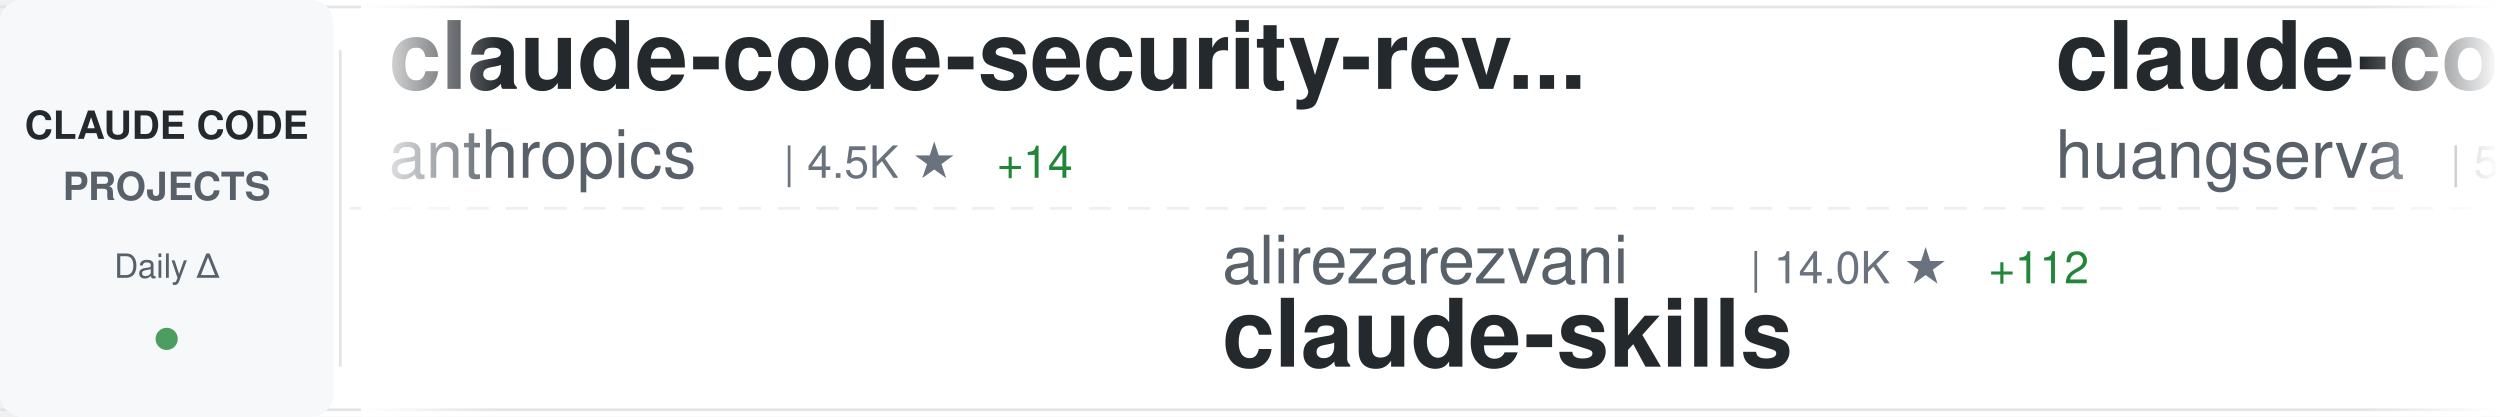
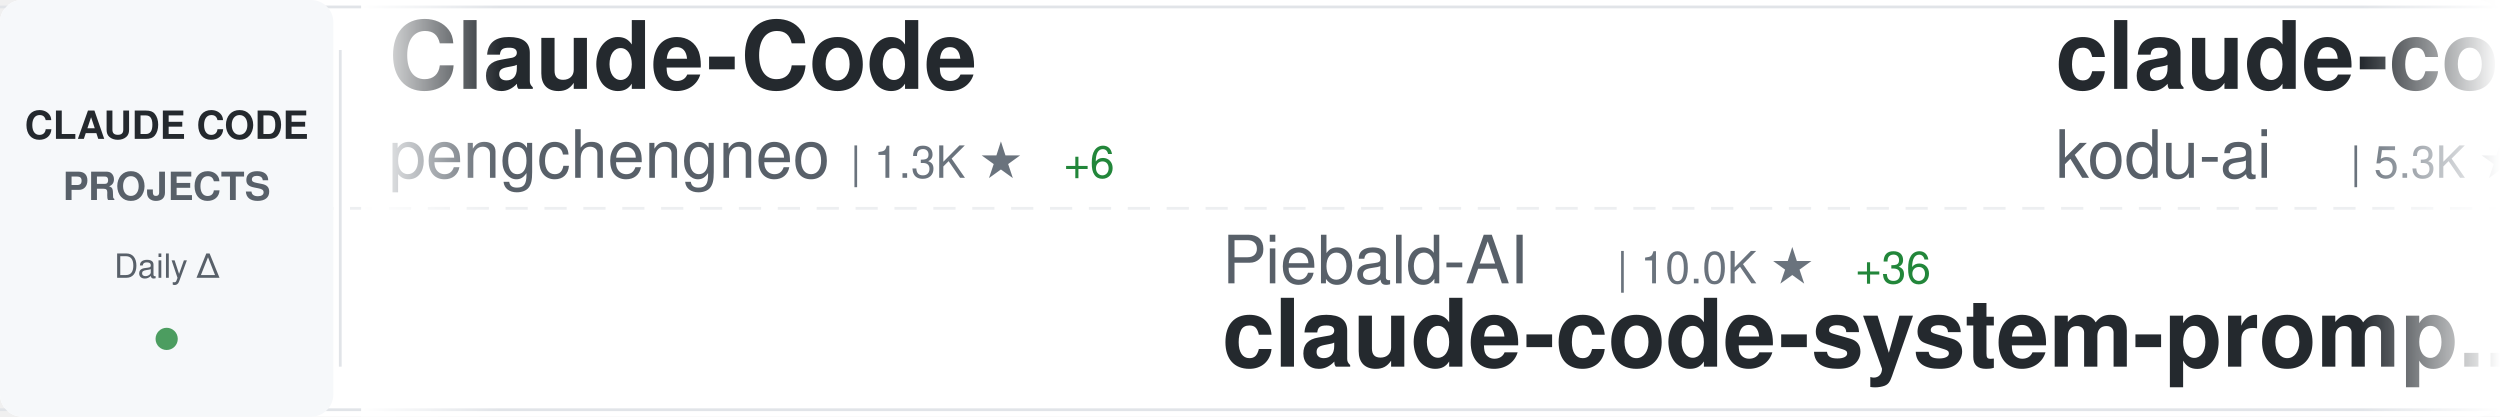
<svg xmlns="http://www.w3.org/2000/svg" width="900" height="150">
  <defs>
    <linearGradient id="awesomeLeftFade" x1="0%" y1="0%" x2="100%" y2="0%">
      <stop offset="0%" style="stop-color:#ffffff;stop-opacity:1" />
      <stop offset="100%" style="stop-color:#ffffff;stop-opacity:0" />
    </linearGradient>
    <linearGradient id="awesomeRightFade" x1="0%" y1="0%" x2="100%" y2="0%">
      <stop offset="0%" style="stop-color:#ffffff;stop-opacity:0" />
      <stop offset="100%" style="stop-color:#ffffff;stop-opacity:1" />
    </linearGradient>
  </defs>
  <rect width="900" height="150" fill="#ffffff" rx="8" />
  <rect x="0" y="2" width="900" height="1" fill="#e1e4e8" />
  <rect x="0" y="147" width="900" height="1" fill="#e1e4e8" />
  <line x1="0" y1="75" x2="900" y2="75" stroke="#e1e4e8" stroke-width="1" stroke-dasharray="8 6" opacity="0.6" />
  <rect x="0" y="0" width="120" height="150" fill="#f6f8fa" rx="8" />
  <text x="60" y="50" font-family="-apple-system, BlinkMacSystemFont, 'Segoe UI', Helvetica, Arial, sans-serif" font-size="14" font-weight="600" fill="#24292e" text-anchor="middle">CLAUDE CODE</text>
  <text x="60" y="72" font-family="-apple-system, BlinkMacSystemFont, 'Segoe UI', Helvetica, Arial, sans-serif" font-size="14" font-weight="600" fill="#586069" text-anchor="middle">PROJECTS</text>
  <text x="60" y="100" font-family="-apple-system, BlinkMacSystemFont, 'Segoe UI', Helvetica, Arial, sans-serif" font-size="12" font-weight="500" fill="#586069" text-anchor="middle">Daily Δ</text>
  <circle cx="60" cy="122" r="4" fill="#22863a" opacity="0.8" />
  <rect x="122" y="18" width="1" height="114" fill="#e1e4e8" />
  <clipPath id="awesomeTickerClip">
    <rect x="130" y="0" width="770" height="150" />
  </clipPath>
  <g clip-path="url(#awesomeTickerClip)">
    <g id="awesomeTickerItems">
      <animateTransform attributeName="transform" attributeType="XML" type="translate" from="0 0" to="-3000 0" dur="54s" repeatCount="indefinite" />
      <g transform="translate(0, 0)">
-         <text x="140" y="32" font-family="-apple-system, BlinkMacSystemFont, 'Segoe UI', Helvetica, Arial, sans-serif" font-size="34" font-weight="600" fill="#24292e">claude-code-security-rev...</text>
-         <text x="140" y="64" font-family="-apple-system, BlinkMacSystemFont, 'Segoe UI', Helvetica, Arial, sans-serif" font-size="24" font-weight="400" fill="#586069">anthropics</text>
-         <text x="282" y="64" font-family="-apple-system, BlinkMacSystemFont, 'Segoe UI', Helvetica, Arial, sans-serif" font-size="16" font-weight="500" fill="#6a737d">| 4.5K ★</text>
-         <text x="359" y="64" font-family="-apple-system, BlinkMacSystemFont, 'Segoe UI', Helvetica, Arial, sans-serif" font-size="16" font-weight="500" fill="#22863a"> +14</text>
+         <text x="140" y="32" font-family="-apple-system, BlinkMacSystemFont, 'Segoe UI', Helvetica, Arial, sans-serif" font-size="34" font-weight="600" fill="#24292e">Claude-Code</text>
+         <text x="140" y="64" font-family="-apple-system, BlinkMacSystemFont, 'Segoe UI', Helvetica, Arial, sans-serif" font-size="24" font-weight="400" fill="#586069">pengchengneo</text>
+         <text x="306" y="64" font-family="-apple-system, BlinkMacSystemFont, 'Segoe UI', Helvetica, Arial, sans-serif" font-size="16" font-weight="500" fill="#6a737d">| 1.3K ★</text>
+         <text x="383" y="64" font-family="-apple-system, BlinkMacSystemFont, 'Segoe UI', Helvetica, Arial, sans-serif" font-size="16" font-weight="500" fill="#22863a"> +6</text>
      </g>
      <g transform="translate(300, 0)">
-         <text x="140" y="102" font-family="-apple-system, BlinkMacSystemFont, 'Segoe UI', Helvetica, Arial, sans-serif" font-size="24" font-weight="400" fill="#586069">alirezarezvani</text>
-         <text x="330" y="102" font-family="-apple-system, BlinkMacSystemFont, 'Segoe UI', Helvetica, Arial, sans-serif" font-size="16" font-weight="500" fill="#6a737d">| 14.0K ★</text>
-         <text x="416" y="102" font-family="-apple-system, BlinkMacSystemFont, 'Segoe UI', Helvetica, Arial, sans-serif" font-size="16" font-weight="500" fill="#22863a"> +112</text>
-         <text x="140" y="132" font-family="-apple-system, BlinkMacSystemFont, 'Segoe UI', Helvetica, Arial, sans-serif" font-size="34" font-weight="600" fill="#24292e">claude-skills</text>
+         <text x="140" y="102" font-family="-apple-system, BlinkMacSystemFont, 'Segoe UI', Helvetica, Arial, sans-serif" font-size="24" font-weight="400" fill="#586069">Piebald-AI</text>
+         <text x="282" y="102" font-family="-apple-system, BlinkMacSystemFont, 'Segoe UI', Helvetica, Arial, sans-serif" font-size="16" font-weight="500" fill="#6a737d">| 10.0K ★</text>
+         <text x="368" y="102" font-family="-apple-system, BlinkMacSystemFont, 'Segoe UI', Helvetica, Arial, sans-serif" font-size="16" font-weight="500" fill="#22863a"> +36</text>
+         <text x="140" y="132" font-family="-apple-system, BlinkMacSystemFont, 'Segoe UI', Helvetica, Arial, sans-serif" font-size="34" font-weight="600" fill="#24292e">claude-code-system-promp...</text>
      </g>
      <g transform="translate(600, 0)">
-         <text x="140" y="32" font-family="-apple-system, BlinkMacSystemFont, 'Segoe UI', Helvetica, Arial, sans-serif" font-size="34" font-weight="600" fill="#24292e">claude-code-cli</text>
-         <text x="140" y="64" font-family="-apple-system, BlinkMacSystemFont, 'Segoe UI', Helvetica, Arial, sans-serif" font-size="24" font-weight="400" fill="#586069">huangserva</text>
-         <text x="282" y="64" font-family="-apple-system, BlinkMacSystemFont, 'Segoe UI', Helvetica, Arial, sans-serif" font-size="16" font-weight="500" fill="#6a737d">| 573 ★</text>
-         <text x="350" y="64" font-family="-apple-system, BlinkMacSystemFont, 'Segoe UI', Helvetica, Arial, sans-serif" font-size="16" font-weight="500" fill="#22863a"> +1</text>
+         <text x="140" y="32" font-family="-apple-system, BlinkMacSystemFont, 'Segoe UI', Helvetica, Arial, sans-serif" font-size="34" font-weight="600" fill="#24292e">claude-coder</text>
+         <text x="140" y="64" font-family="-apple-system, BlinkMacSystemFont, 'Segoe UI', Helvetica, Arial, sans-serif" font-size="24" font-weight="400" fill="#586069">kodu-ai</text>
+         <text x="246" y="64" font-family="-apple-system, BlinkMacSystemFont, 'Segoe UI', Helvetica, Arial, sans-serif" font-size="16" font-weight="500" fill="#6a737d">| 5.3K ★</text>
+         <text x="323" y="64" font-family="-apple-system, BlinkMacSystemFont, 'Segoe UI', Helvetica, Arial, sans-serif" font-size="16" font-weight="500" fill="#22863a"> +1</text>
      </g>
      <g transform="translate(900, 0)">
-         <text x="140" y="102" font-family="-apple-system, BlinkMacSystemFont, 'Segoe UI', Helvetica, Arial, sans-serif" font-size="24" font-weight="400" fill="#586069">ghuntley</text>
-         <text x="258" y="102" font-family="-apple-system, BlinkMacSystemFont, 'Segoe UI', Helvetica, Arial, sans-serif" font-size="16" font-weight="500" fill="#6a737d">| 975 ★</text>
-         <text x="140" y="132" font-family="-apple-system, BlinkMacSystemFont, 'Segoe UI', Helvetica, Arial, sans-serif" font-size="34" font-weight="600" fill="#24292e">claude-code-source-code-...</text>
+         <text x="140" y="102" font-family="-apple-system, BlinkMacSystemFont, 'Segoe UI', Helvetica, Arial, sans-serif" font-size="24" font-weight="400" fill="#586069">snarktank</text>
+         <text x="270" y="102" font-family="-apple-system, BlinkMacSystemFont, 'Segoe UI', Helvetica, Arial, sans-serif" font-size="16" font-weight="500" fill="#6a737d">| 18.7K ★</text>
+         <text x="356" y="102" font-family="-apple-system, BlinkMacSystemFont, 'Segoe UI', Helvetica, Arial, sans-serif" font-size="16" font-weight="500" fill="#22863a"> +67</text>
+         <text x="140" y="132" font-family="-apple-system, BlinkMacSystemFont, 'Segoe UI', Helvetica, Arial, sans-serif" font-size="34" font-weight="600" fill="#24292e">ralph</text>
      </g>
      <g transform="translate(1200, 0)">
-         <text x="140" y="32" font-family="-apple-system, BlinkMacSystemFont, 'Segoe UI', Helvetica, Arial, sans-serif" font-size="34" font-weight="600" fill="#24292e">claude-code-action</text>
-         <text x="140" y="64" font-family="-apple-system, BlinkMacSystemFont, 'Segoe UI', Helvetica, Arial, sans-serif" font-size="24" font-weight="400" fill="#586069">anthropics</text>
-         <text x="282" y="64" font-family="-apple-system, BlinkMacSystemFont, 'Segoe UI', Helvetica, Arial, sans-serif" font-size="16" font-weight="500" fill="#6a737d">| 7.5K ★</text>
-         <text x="359" y="64" font-family="-apple-system, BlinkMacSystemFont, 'Segoe UI', Helvetica, Arial, sans-serif" font-size="16" font-weight="500" fill="#22863a"> +23</text>
+         <text x="140" y="32" font-family="-apple-system, BlinkMacSystemFont, 'Segoe UI', Helvetica, Arial, sans-serif" font-size="34" font-weight="600" fill="#24292e">claude-code-router</text>
+         <text x="140" y="64" font-family="-apple-system, BlinkMacSystemFont, 'Segoe UI', Helvetica, Arial, sans-serif" font-size="24" font-weight="400" fill="#586069">musistudio</text>
+         <text x="282" y="64" font-family="-apple-system, BlinkMacSystemFont, 'Segoe UI', Helvetica, Arial, sans-serif" font-size="16" font-weight="500" fill="#6a737d">| 33.6K ★</text>
+         <text x="368" y="64" font-family="-apple-system, BlinkMacSystemFont, 'Segoe UI', Helvetica, Arial, sans-serif" font-size="16" font-weight="500" fill="#22863a"> +65</text>
      </g>
      <g transform="translate(1500, 0)">
-         <text x="140" y="102" font-family="-apple-system, BlinkMacSystemFont, 'Segoe UI', Helvetica, Arial, sans-serif" font-size="24" font-weight="400" fill="#586069">yasasbanukaofficial</text>
-         <text x="390" y="102" font-family="-apple-system, BlinkMacSystemFont, 'Segoe UI', Helvetica, Arial, sans-serif" font-size="16" font-weight="500" fill="#6a737d">| 3.0K ★</text>
-         <text x="467" y="102" font-family="-apple-system, BlinkMacSystemFont, 'Segoe UI', Helvetica, Arial, sans-serif" font-size="16" font-weight="500" fill="#22863a"> +14</text>
-         <text x="140" y="132" font-family="-apple-system, BlinkMacSystemFont, 'Segoe UI', Helvetica, Arial, sans-serif" font-size="34" font-weight="600" fill="#24292e">claude-code</text>
+         <text x="140" y="102" font-family="-apple-system, BlinkMacSystemFont, 'Segoe UI', Helvetica, Arial, sans-serif" font-size="24" font-weight="400" fill="#586069">fuergaosi233</text>
+         <text x="306" y="102" font-family="-apple-system, BlinkMacSystemFont, 'Segoe UI', Helvetica, Arial, sans-serif" font-size="16" font-weight="500" fill="#6a737d">| 2.6K ★</text>
+         <text x="383" y="102" font-family="-apple-system, BlinkMacSystemFont, 'Segoe UI', Helvetica, Arial, sans-serif" font-size="16" font-weight="500" fill="#22863a"> +9</text>
+         <text x="140" y="132" font-family="-apple-system, BlinkMacSystemFont, 'Segoe UI', Helvetica, Arial, sans-serif" font-size="34" font-weight="600" fill="#24292e">claude-code-proxy</text>
      </g>
      <g transform="translate(1800, 0)">
-         <text x="140" y="32" font-family="-apple-system, BlinkMacSystemFont, 'Segoe UI', Helvetica, Arial, sans-serif" font-size="34" font-weight="600" fill="#24292e">free-claude-code</text>
-         <text x="140" y="64" font-family="-apple-system, BlinkMacSystemFont, 'Segoe UI', Helvetica, Arial, sans-serif" font-size="24" font-weight="400" fill="#586069">Alishahryar1</text>
-         <text x="306" y="64" font-family="-apple-system, BlinkMacSystemFont, 'Segoe UI', Helvetica, Arial, sans-serif" font-size="16" font-weight="500" fill="#6a737d">| 22.2K ★</text>
-         <text x="392" y="64" font-family="-apple-system, BlinkMacSystemFont, 'Segoe UI', Helvetica, Arial, sans-serif" font-size="16" font-weight="500" fill="#22863a"> +396</text>
+         <text x="140" y="32" font-family="-apple-system, BlinkMacSystemFont, 'Segoe UI', Helvetica, Arial, sans-serif" font-size="34" font-weight="600" fill="#24292e">claude-code-my-workflow</text>
+         <text x="140" y="64" font-family="-apple-system, BlinkMacSystemFont, 'Segoe UI', Helvetica, Arial, sans-serif" font-size="24" font-weight="400" fill="#586069">pedrohcgs</text>
+         <text x="270" y="64" font-family="-apple-system, BlinkMacSystemFont, 'Segoe UI', Helvetica, Arial, sans-serif" font-size="16" font-weight="500" fill="#6a737d">| 1.1K ★</text>
+         <text x="347" y="64" font-family="-apple-system, BlinkMacSystemFont, 'Segoe UI', Helvetica, Arial, sans-serif" font-size="16" font-weight="500" fill="#22863a"> +7</text>
      </g>
      <g transform="translate(2100, 0)">
-         <text x="140" y="102" font-family="-apple-system, BlinkMacSystemFont, 'Segoe UI', Helvetica, Arial, sans-serif" font-size="24" font-weight="400" fill="#586069">chauncygu</text>
-         <text x="270" y="102" font-family="-apple-system, BlinkMacSystemFont, 'Segoe UI', Helvetica, Arial, sans-serif" font-size="16" font-weight="500" fill="#6a737d">| 2.4K ★</text>
-         <text x="347" y="102" font-family="-apple-system, BlinkMacSystemFont, 'Segoe UI', Helvetica, Arial, sans-serif" font-size="16" font-weight="500" fill="#22863a"> +7</text>
-         <text x="140" y="132" font-family="-apple-system, BlinkMacSystemFont, 'Segoe UI', Helvetica, Arial, sans-serif" font-size="34" font-weight="600" fill="#24292e">collection-claude-code-s...</text>
+         <text x="140" y="102" font-family="-apple-system, BlinkMacSystemFont, 'Segoe UI', Helvetica, Arial, sans-serif" font-size="24" font-weight="400" fill="#586069">777genius</text>
+         <text x="270" y="102" font-family="-apple-system, BlinkMacSystemFont, 'Segoe UI', Helvetica, Arial, sans-serif" font-size="16" font-weight="500" fill="#6a737d">| 907 ★</text>
+         <text x="140" y="132" font-family="-apple-system, BlinkMacSystemFont, 'Segoe UI', Helvetica, Arial, sans-serif" font-size="34" font-weight="600" fill="#24292e">claude-code-source-code</text>
      </g>
      <g transform="translate(2400, 0)">
-         <text x="140" y="32" font-family="-apple-system, BlinkMacSystemFont, 'Segoe UI', Helvetica, Arial, sans-serif" font-size="34" font-weight="600" fill="#24292e">antigravity-awesome-skil...</text>
-         <text x="140" y="64" font-family="-apple-system, BlinkMacSystemFont, 'Segoe UI', Helvetica, Arial, sans-serif" font-size="24" font-weight="400" fill="#586069">sickn33</text>
-         <text x="246" y="64" font-family="-apple-system, BlinkMacSystemFont, 'Segoe UI', Helvetica, Arial, sans-serif" font-size="16" font-weight="500" fill="#6a737d">| 36.7K ★</text>
-         <text x="332" y="64" font-family="-apple-system, BlinkMacSystemFont, 'Segoe UI', Helvetica, Arial, sans-serif" font-size="16" font-weight="500" fill="#22863a"> +152</text>
+         <text x="140" y="32" font-family="-apple-system, BlinkMacSystemFont, 'Segoe UI', Helvetica, Arial, sans-serif" font-size="34" font-weight="600" fill="#24292e">claude-code-source</text>
+         <text x="140" y="64" font-family="-apple-system, BlinkMacSystemFont, 'Segoe UI', Helvetica, Arial, sans-serif" font-size="24" font-weight="400" fill="#586069">JrCx7scC</text>
+         <text x="258" y="64" font-family="-apple-system, BlinkMacSystemFont, 'Segoe UI', Helvetica, Arial, sans-serif" font-size="16" font-weight="500" fill="#6a737d">| 366 ★</text>
      </g>
      <g transform="translate(2700, 0)">
-         <text x="140" y="102" font-family="-apple-system, BlinkMacSystemFont, 'Segoe UI', Helvetica, Arial, sans-serif" font-size="24" font-weight="400" fill="#586069">oboard</text>
-         <text x="234" y="102" font-family="-apple-system, BlinkMacSystemFont, 'Segoe UI', Helvetica, Arial, sans-serif" font-size="16" font-weight="500" fill="#6a737d">| 3.1K ★</text>
-         <text x="311" y="102" font-family="-apple-system, BlinkMacSystemFont, 'Segoe UI', Helvetica, Arial, sans-serif" font-size="16" font-weight="500" fill="#22863a"> +7</text>
-         <text x="140" y="132" font-family="-apple-system, BlinkMacSystemFont, 'Segoe UI', Helvetica, Arial, sans-serif" font-size="34" font-weight="600" fill="#24292e">claude-code-rev</text>
+         <text x="140" y="102" font-family="-apple-system, BlinkMacSystemFont, 'Segoe UI', Helvetica, Arial, sans-serif" font-size="24" font-weight="400" fill="#586069">wshobson</text>
+         <text x="258" y="102" font-family="-apple-system, BlinkMacSystemFont, 'Segoe UI', Helvetica, Arial, sans-serif" font-size="16" font-weight="500" fill="#6a737d">| 34.9K ★</text>
+         <text x="344" y="102" font-family="-apple-system, BlinkMacSystemFont, 'Segoe UI', Helvetica, Arial, sans-serif" font-size="16" font-weight="500" fill="#22863a"> +72</text>
+         <text x="140" y="132" font-family="-apple-system, BlinkMacSystemFont, 'Segoe UI', Helvetica, Arial, sans-serif" font-size="34" font-weight="600" fill="#24292e">agents</text>
      </g>
      <g transform="translate(3000, 0)">
-         <text x="140" y="32" font-family="-apple-system, BlinkMacSystemFont, 'Segoe UI', Helvetica, Arial, sans-serif" font-size="34" font-weight="600" fill="#24292e">claude-code-security-rev...</text>
-         <text x="140" y="64" font-family="-apple-system, BlinkMacSystemFont, 'Segoe UI', Helvetica, Arial, sans-serif" font-size="24" font-weight="400" fill="#586069">anthropics</text>
-         <text x="282" y="64" font-family="-apple-system, BlinkMacSystemFont, 'Segoe UI', Helvetica, Arial, sans-serif" font-size="16" font-weight="500" fill="#6a737d">| 4.5K ★</text>
-         <text x="359" y="64" font-family="-apple-system, BlinkMacSystemFont, 'Segoe UI', Helvetica, Arial, sans-serif" font-size="16" font-weight="500" fill="#22863a"> +14</text>
+         <text x="140" y="32" font-family="-apple-system, BlinkMacSystemFont, 'Segoe UI', Helvetica, Arial, sans-serif" font-size="34" font-weight="600" fill="#24292e">Claude-Code</text>
+         <text x="140" y="64" font-family="-apple-system, BlinkMacSystemFont, 'Segoe UI', Helvetica, Arial, sans-serif" font-size="24" font-weight="400" fill="#586069">pengchengneo</text>
+         <text x="306" y="64" font-family="-apple-system, BlinkMacSystemFont, 'Segoe UI', Helvetica, Arial, sans-serif" font-size="16" font-weight="500" fill="#6a737d">| 1.3K ★</text>
+         <text x="383" y="64" font-family="-apple-system, BlinkMacSystemFont, 'Segoe UI', Helvetica, Arial, sans-serif" font-size="16" font-weight="500" fill="#22863a"> +6</text>
      </g>
      <g transform="translate(3300, 0)">
-         <text x="140" y="102" font-family="-apple-system, BlinkMacSystemFont, 'Segoe UI', Helvetica, Arial, sans-serif" font-size="24" font-weight="400" fill="#586069">alirezarezvani</text>
-         <text x="330" y="102" font-family="-apple-system, BlinkMacSystemFont, 'Segoe UI', Helvetica, Arial, sans-serif" font-size="16" font-weight="500" fill="#6a737d">| 14.0K ★</text>
-         <text x="416" y="102" font-family="-apple-system, BlinkMacSystemFont, 'Segoe UI', Helvetica, Arial, sans-serif" font-size="16" font-weight="500" fill="#22863a"> +112</text>
-         <text x="140" y="132" font-family="-apple-system, BlinkMacSystemFont, 'Segoe UI', Helvetica, Arial, sans-serif" font-size="34" font-weight="600" fill="#24292e">claude-skills</text>
+         <text x="140" y="102" font-family="-apple-system, BlinkMacSystemFont, 'Segoe UI', Helvetica, Arial, sans-serif" font-size="24" font-weight="400" fill="#586069">Piebald-AI</text>
+         <text x="282" y="102" font-family="-apple-system, BlinkMacSystemFont, 'Segoe UI', Helvetica, Arial, sans-serif" font-size="16" font-weight="500" fill="#6a737d">| 10.0K ★</text>
+         <text x="368" y="102" font-family="-apple-system, BlinkMacSystemFont, 'Segoe UI', Helvetica, Arial, sans-serif" font-size="16" font-weight="500" fill="#22863a"> +36</text>
+         <text x="140" y="132" font-family="-apple-system, BlinkMacSystemFont, 'Segoe UI', Helvetica, Arial, sans-serif" font-size="34" font-weight="600" fill="#24292e">claude-code-system-promp...</text>
      </g>
      <g transform="translate(3600, 0)">
-         <text x="140" y="32" font-family="-apple-system, BlinkMacSystemFont, 'Segoe UI', Helvetica, Arial, sans-serif" font-size="34" font-weight="600" fill="#24292e">claude-code-cli</text>
-         <text x="140" y="64" font-family="-apple-system, BlinkMacSystemFont, 'Segoe UI', Helvetica, Arial, sans-serif" font-size="24" font-weight="400" fill="#586069">huangserva</text>
-         <text x="282" y="64" font-family="-apple-system, BlinkMacSystemFont, 'Segoe UI', Helvetica, Arial, sans-serif" font-size="16" font-weight="500" fill="#6a737d">| 573 ★</text>
-         <text x="350" y="64" font-family="-apple-system, BlinkMacSystemFont, 'Segoe UI', Helvetica, Arial, sans-serif" font-size="16" font-weight="500" fill="#22863a"> +1</text>
+         <text x="140" y="32" font-family="-apple-system, BlinkMacSystemFont, 'Segoe UI', Helvetica, Arial, sans-serif" font-size="34" font-weight="600" fill="#24292e">claude-coder</text>
+         <text x="140" y="64" font-family="-apple-system, BlinkMacSystemFont, 'Segoe UI', Helvetica, Arial, sans-serif" font-size="24" font-weight="400" fill="#586069">kodu-ai</text>
+         <text x="246" y="64" font-family="-apple-system, BlinkMacSystemFont, 'Segoe UI', Helvetica, Arial, sans-serif" font-size="16" font-weight="500" fill="#6a737d">| 5.3K ★</text>
+         <text x="323" y="64" font-family="-apple-system, BlinkMacSystemFont, 'Segoe UI', Helvetica, Arial, sans-serif" font-size="16" font-weight="500" fill="#22863a"> +1</text>
      </g>
      <g transform="translate(3900, 0)">
-         <text x="140" y="102" font-family="-apple-system, BlinkMacSystemFont, 'Segoe UI', Helvetica, Arial, sans-serif" font-size="24" font-weight="400" fill="#586069">ghuntley</text>
-         <text x="258" y="102" font-family="-apple-system, BlinkMacSystemFont, 'Segoe UI', Helvetica, Arial, sans-serif" font-size="16" font-weight="500" fill="#6a737d">| 975 ★</text>
-         <text x="140" y="132" font-family="-apple-system, BlinkMacSystemFont, 'Segoe UI', Helvetica, Arial, sans-serif" font-size="34" font-weight="600" fill="#24292e">claude-code-source-code-...</text>
+         <text x="140" y="102" font-family="-apple-system, BlinkMacSystemFont, 'Segoe UI', Helvetica, Arial, sans-serif" font-size="24" font-weight="400" fill="#586069">snarktank</text>
+         <text x="270" y="102" font-family="-apple-system, BlinkMacSystemFont, 'Segoe UI', Helvetica, Arial, sans-serif" font-size="16" font-weight="500" fill="#6a737d">| 18.7K ★</text>
+         <text x="356" y="102" font-family="-apple-system, BlinkMacSystemFont, 'Segoe UI', Helvetica, Arial, sans-serif" font-size="16" font-weight="500" fill="#22863a"> +67</text>
+         <text x="140" y="132" font-family="-apple-system, BlinkMacSystemFont, 'Segoe UI', Helvetica, Arial, sans-serif" font-size="34" font-weight="600" fill="#24292e">ralph</text>
      </g>
    </g>
  </g>
  <rect x="130" y="0" width="50" height="150" fill="url(#awesomeLeftFade)" />
  <rect x="850" y="0" width="50" height="150" fill="url(#awesomeRightFade)" />
</svg>
